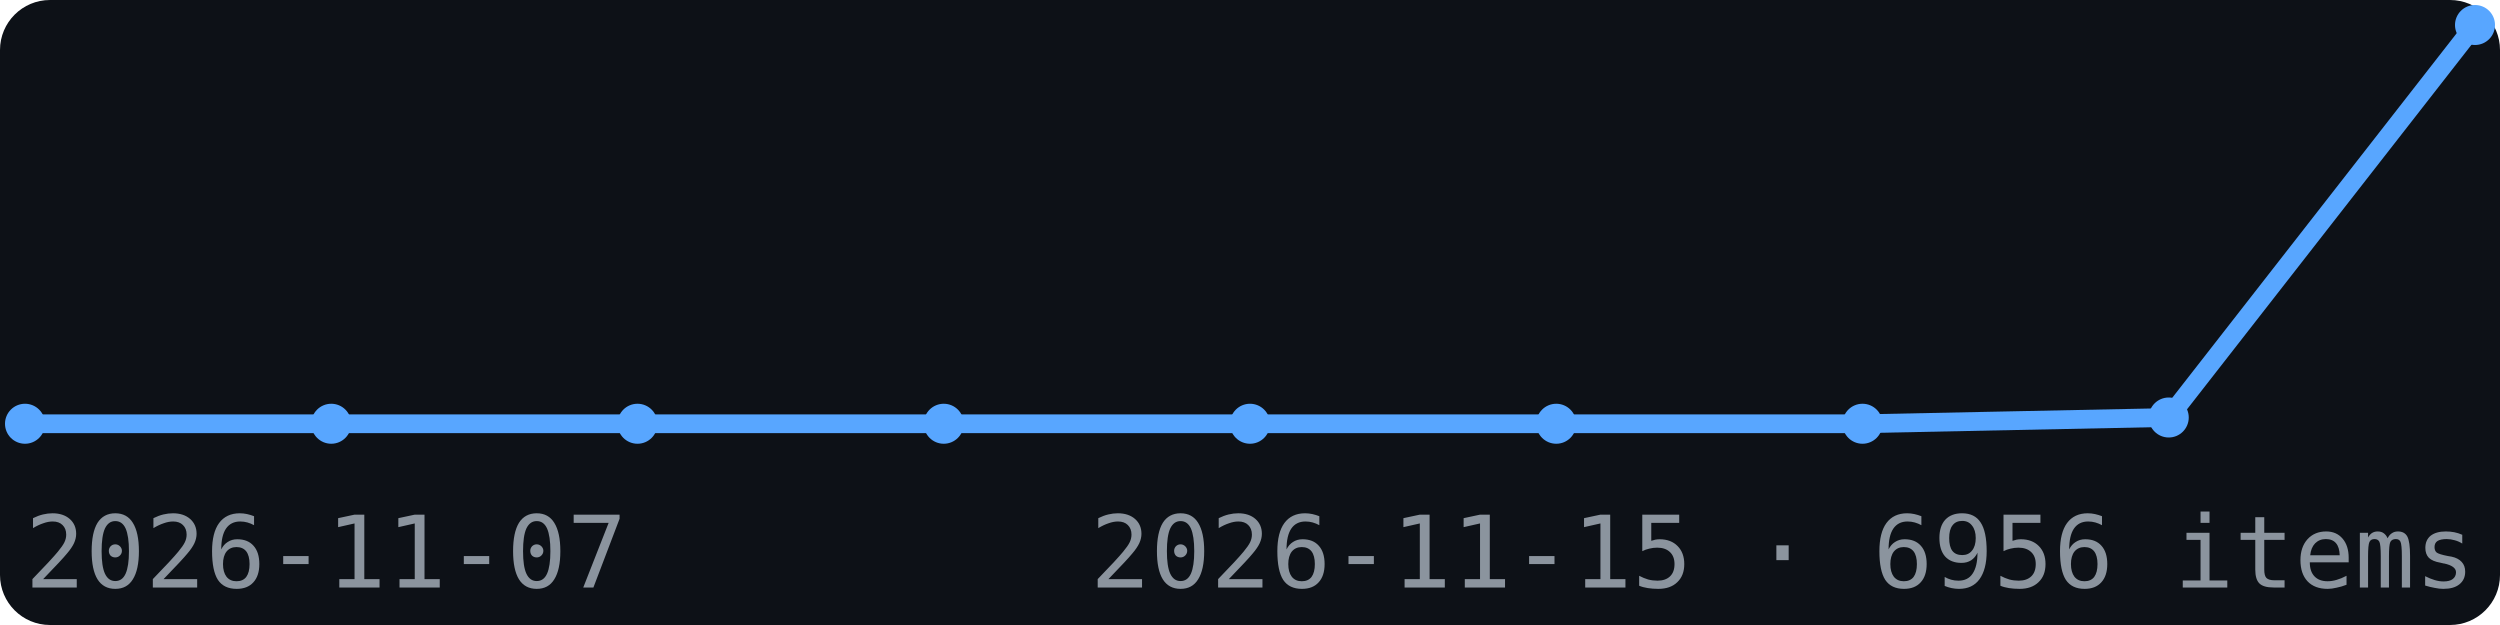
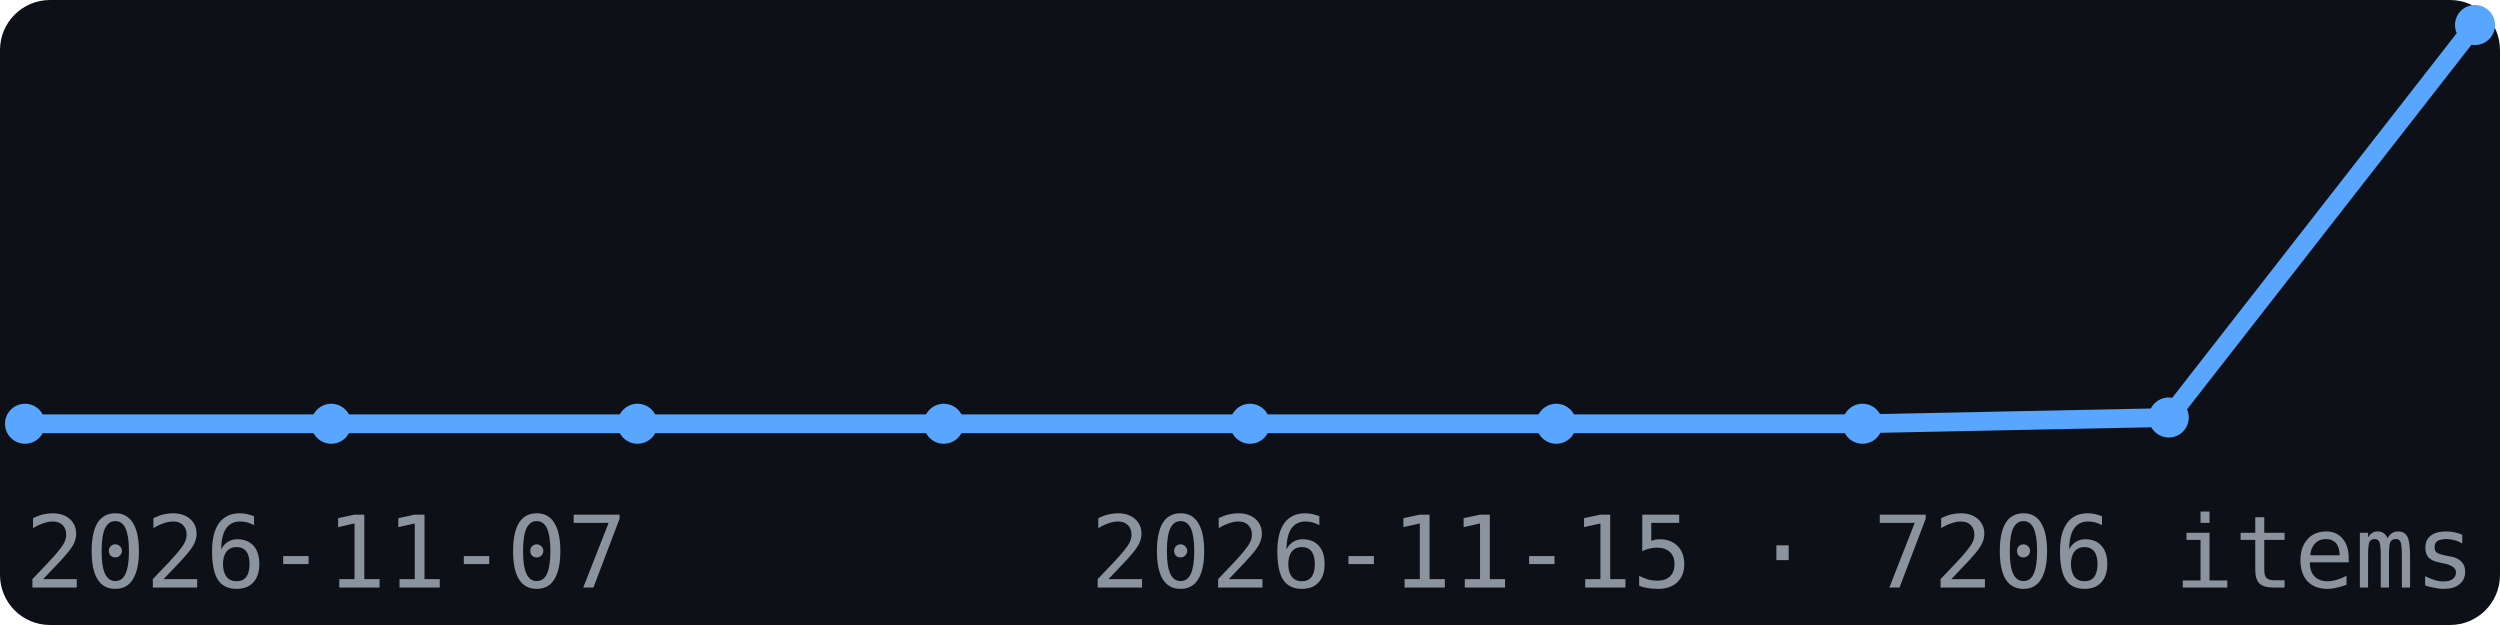
<svg xmlns="http://www.w3.org/2000/svg" width="200" height="50" viewBox="0 0 200 50" font-family="monospace">
  <rect width="200" height="50" fill="#0d1117" rx="4" />
  <polyline points="2.0,33.9 26.5,33.9 51.0,33.9 75.5,33.9 100.0,33.9 124.5,33.9 149.0,33.9 173.5,33.4 198.0,2.0" fill="none" stroke="#58a6ff" stroke-width="1.5" />
  <circle cx="2.0" cy="33.9" r="1.6" fill="#58a6ff" />
  <circle cx="26.5" cy="33.9" r="1.6" fill="#58a6ff" />
  <circle cx="51.0" cy="33.9" r="1.6" fill="#58a6ff" />
  <circle cx="75.5" cy="33.9" r="1.6" fill="#58a6ff" />
  <circle cx="100.0" cy="33.9" r="1.6" fill="#58a6ff" />
  <circle cx="124.5" cy="33.9" r="1.6" fill="#58a6ff" />
  <circle cx="149.0" cy="33.9" r="1.6" fill="#58a6ff" />
  <circle cx="173.5" cy="33.4" r="1.6" fill="#58a6ff" />
  <circle cx="198.0" cy="2.0" r="1.6" fill="#58a6ff" />
  <text x="2" y="47" font-size="8" fill="#8b949e">2026-11-07</text>
-   <text x="198" y="47" font-size="8" fill="#8b949e" text-anchor="end">2026-11-15 · 6956 items</text>
+   <text x="198" y="47" font-size="8" fill="#8b949e" text-anchor="end">2026-11-15 · 7206 items</text>
</svg>
